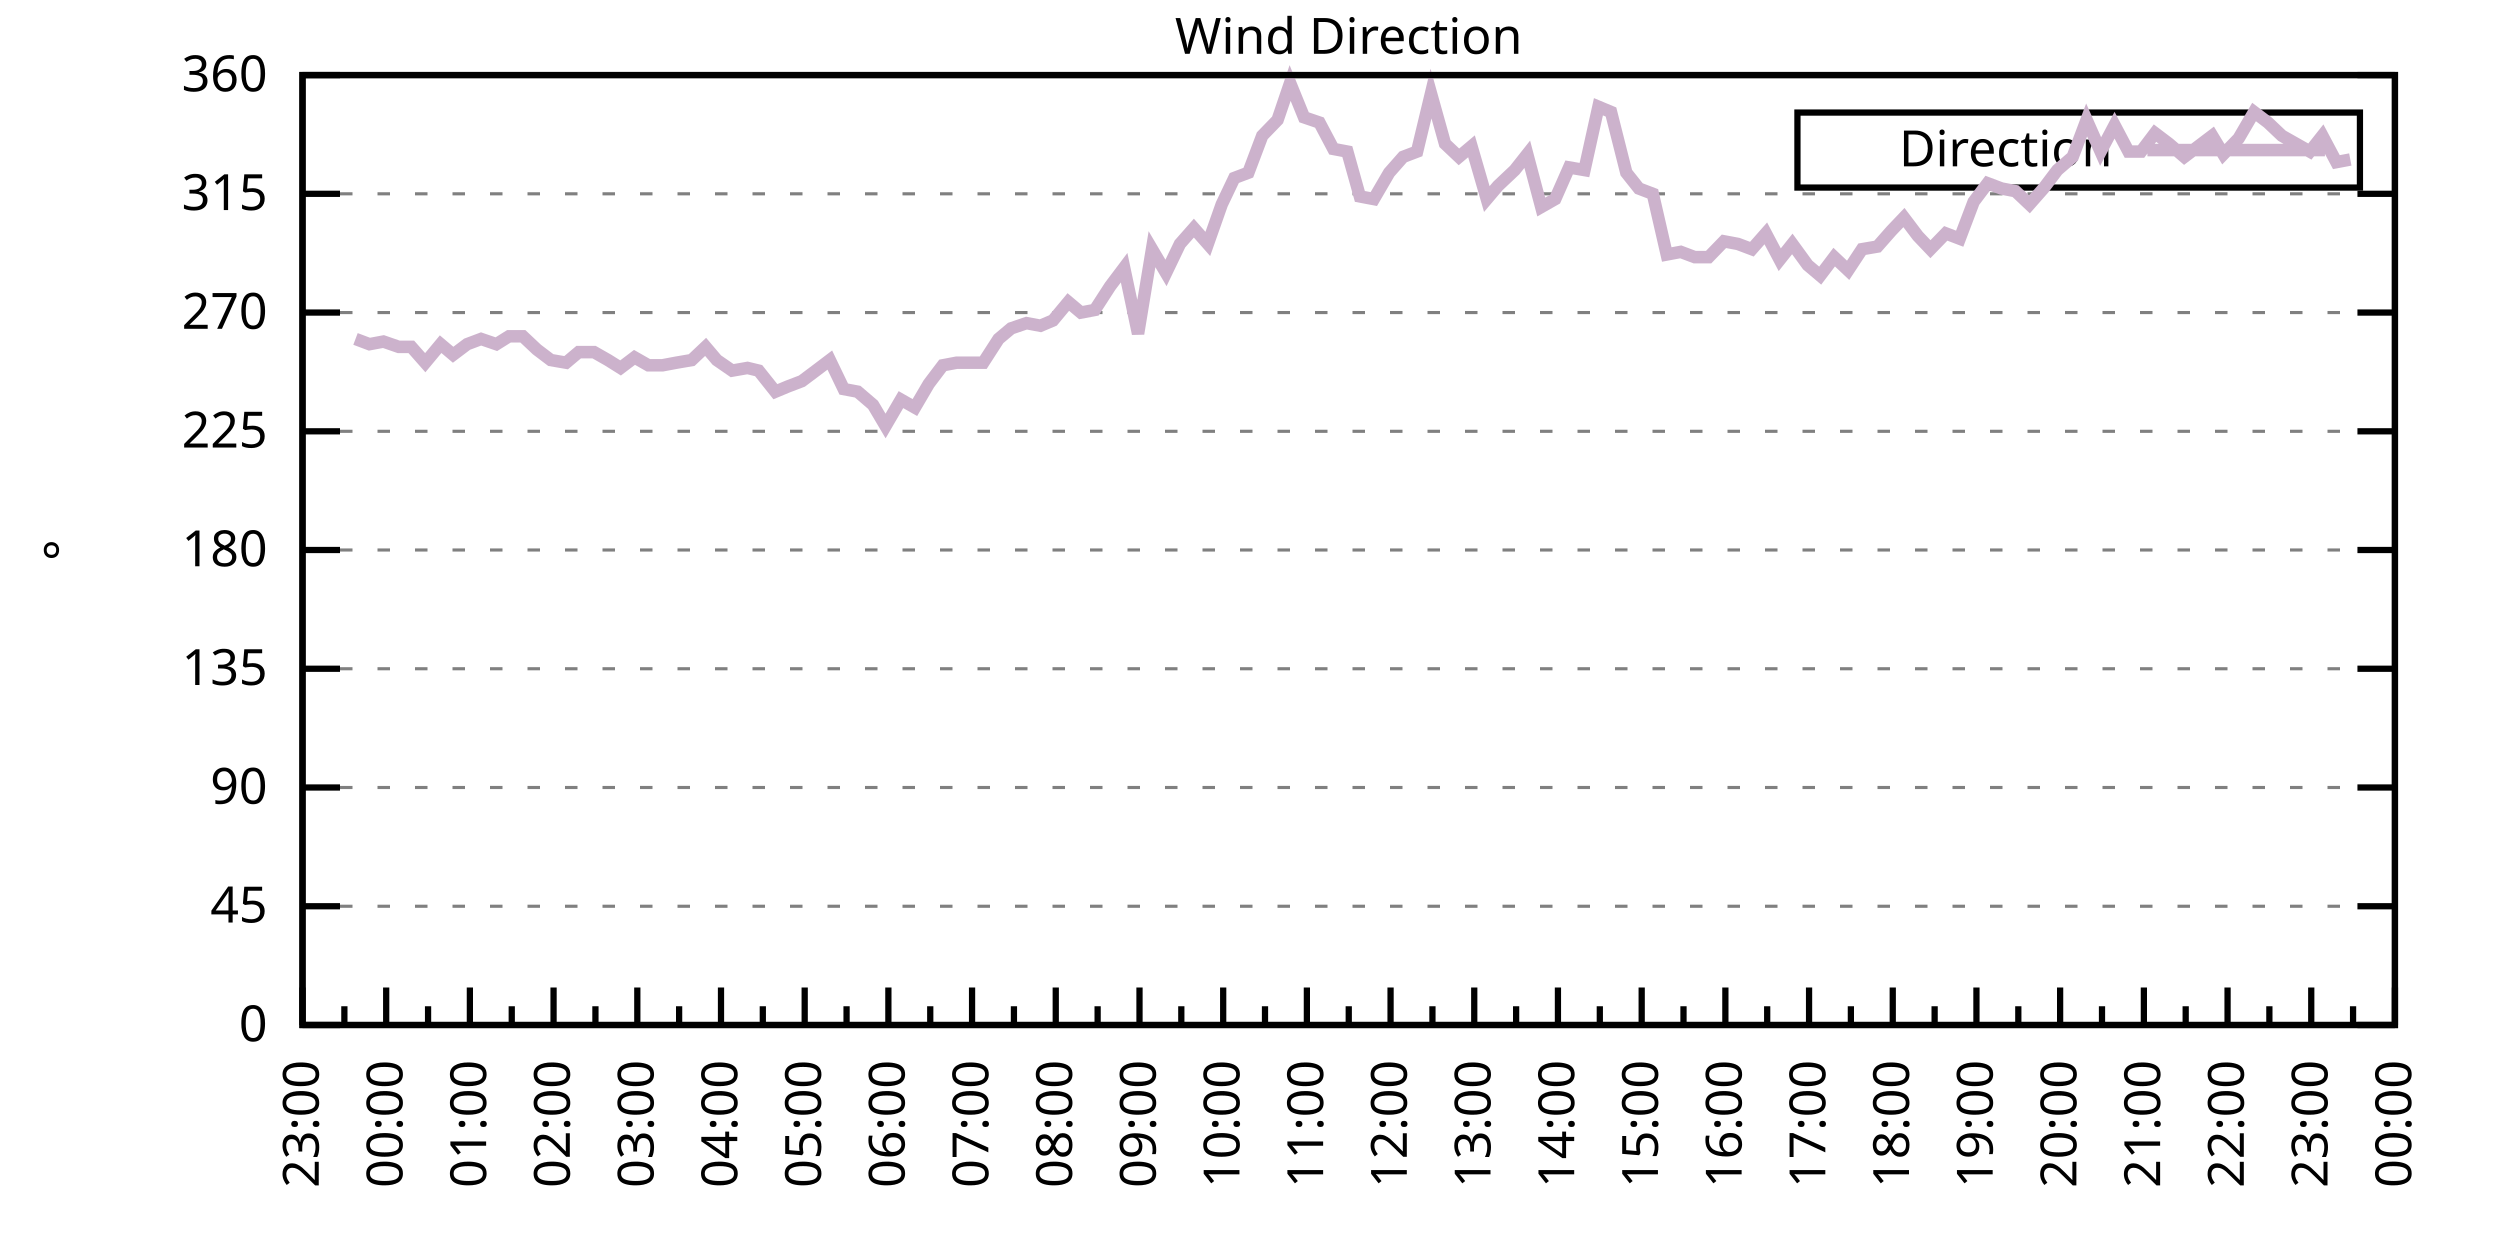
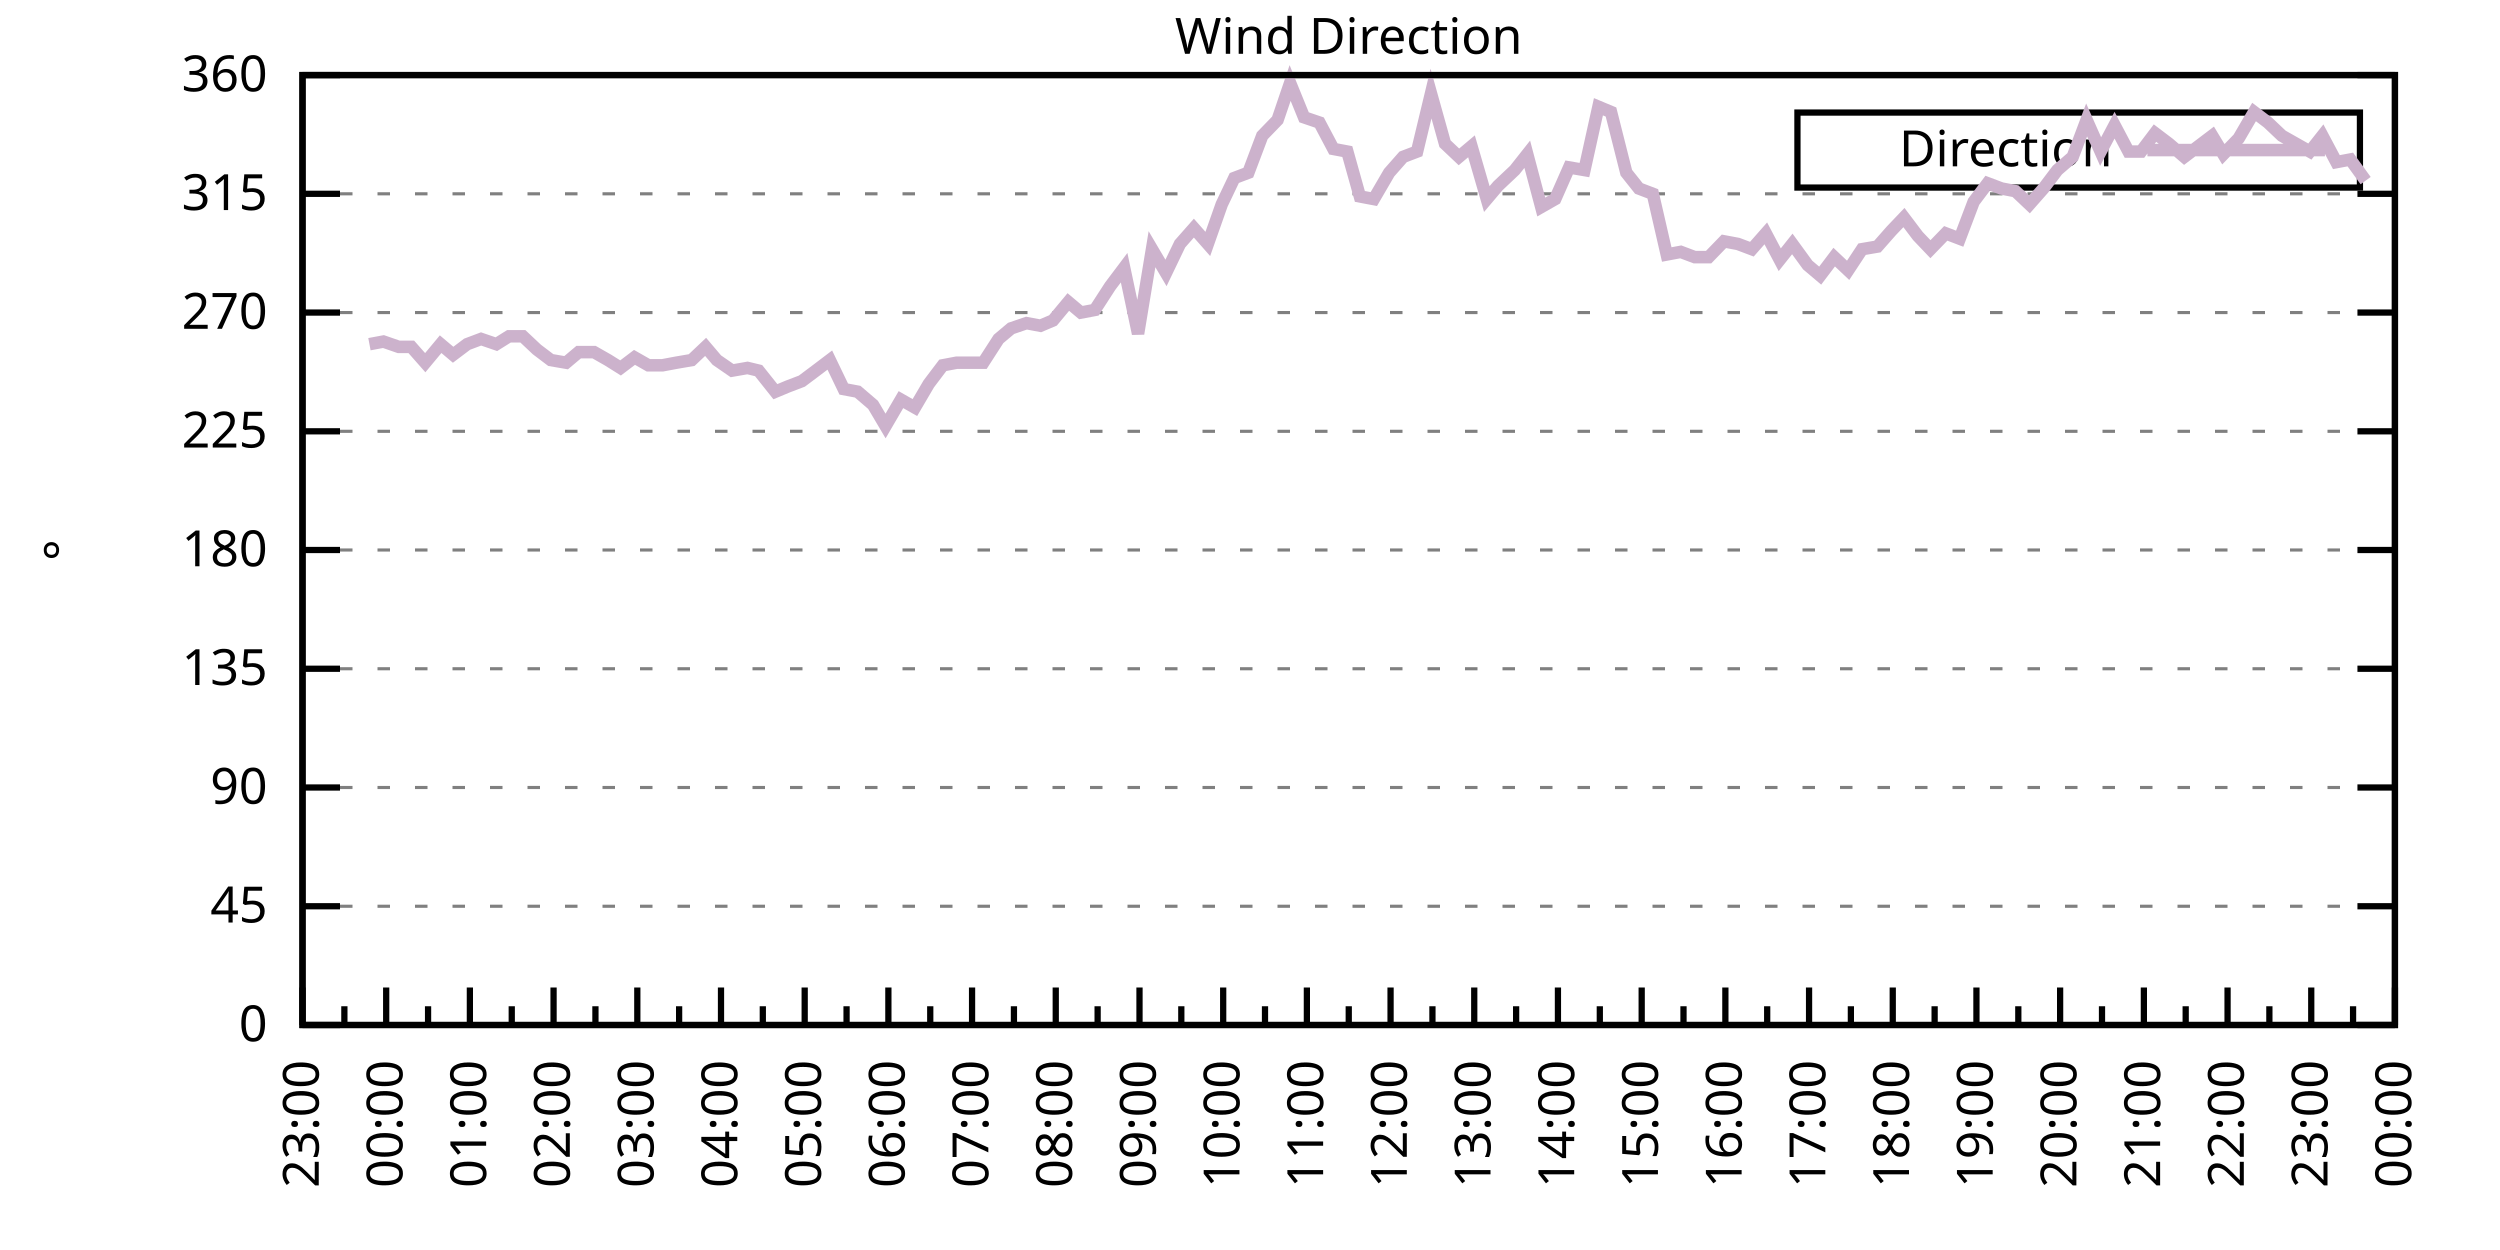
<svg xmlns="http://www.w3.org/2000/svg" xmlns:xlink="http://www.w3.org/1999/xlink" width="400" height="200" viewBox="0 0 400 200">
  <g id="gnuplot_canvas">
    <rect x="0" y="0" width="400" height="200" fill="none" />
    <defs>
      <circle id="gpDot" r="0.5" stroke-width="0.5" stroke="currentColor" />
      <path id="gpPt0" stroke-width="0.333" stroke="currentColor" d="M-1,0 h2 M0,-1 v2" />
      <path id="gpPt1" stroke-width="0.333" stroke="currentColor" d="M-1,-1 L1,1 M1,-1 L-1,1" />
      <path id="gpPt2" stroke-width="0.333" stroke="currentColor" d="M-1,0 L1,0 M0,-1 L0,1 M-1,-1 L1,1 M-1,1 L1,-1" />
      <rect id="gpPt3" stroke-width="0.333" stroke="currentColor" x="-1" y="-1" width="2" height="2" />
      <rect id="gpPt4" stroke-width="0.333" stroke="currentColor" fill="currentColor" x="-1" y="-1" width="2" height="2" />
      <circle id="gpPt5" stroke-width="0.333" stroke="currentColor" cx="0" cy="0" r="1" />
      <use xlink:href="#gpPt5" id="gpPt6" fill="currentColor" stroke="none" />
      <path id="gpPt7" stroke-width="0.333" stroke="currentColor" d="M0,-1.33 L-1.33,0.67 L1.33,0.67 z" />
      <use xlink:href="#gpPt7" id="gpPt8" fill="currentColor" stroke="none" />
      <use xlink:href="#gpPt7" id="gpPt9" stroke="currentColor" transform="rotate(180)" />
      <use xlink:href="#gpPt9" id="gpPt10" fill="currentColor" stroke="none" />
      <use xlink:href="#gpPt3" id="gpPt11" stroke="currentColor" transform="rotate(45)" />
      <use xlink:href="#gpPt11" id="gpPt12" fill="currentColor" stroke="none" />
      <path id="gpPt13" stroke-width="0.333" stroke="currentColor" d="M0,1.330 L1.265,0.411 L0.782,-1.067 L-0.782,-1.076 L-1.265,0.411 z" />
      <use xlink:href="#gpPt13" id="gpPt14" fill="currentColor" stroke="none" />
      <filter id="textbox" filterUnits="objectBoundingBox" x="0" y="0" height="1" width="1">
        <feFlood flood-color="white" flood-opacity="1" result="bgnd" />
        <feComposite in="SourceGraphic" in2="bgnd" operator="atop" />
      </filter>
      <filter id="greybox" filterUnits="objectBoundingBox" x="0" y="0" height="1" width="1">
        <feFlood flood-color="lightgrey" flood-opacity="1" result="grey" />
        <feComposite in="SourceGraphic" in2="grey" operator="atop" />
      </filter>
    </defs>
    <g fill="none" color="white" stroke="currentColor" stroke-width="1.00" stroke-linecap="butt" stroke-linejoin="miter">
</g>
    <g fill="none" color="black" stroke="currentColor" stroke-width="1.00" stroke-linecap="butt" stroke-linejoin="miter">
      <g stroke="none" shape-rendering="crispEdges">
        <polygon fill="rgb(255, 255, 255)" points="48.40,164.00 383.18,164.00 383.18,12.02 48.40,12.02 " />
      </g>
    </g>
    <g fill="none" color="black" stroke="currentColor" stroke-width="1.00" stroke-linecap="butt" stroke-linejoin="miter">
</g>
    <g fill="none" color="black" stroke="black" stroke-width="0.50" stroke-linecap="butt" stroke-linejoin="miter">
</g>
    <g fill="none" color="gray" stroke="currentColor" stroke-width="0.50" stroke-linecap="butt" stroke-linejoin="miter">
      <path stroke="gray" stroke-dasharray="2,4" class="gridline" d="M48.40,164.00 L383.19,164.00  " />
    </g>
    <g fill="none" color="gray" stroke="gray" stroke-width="1.00" stroke-linecap="butt" stroke-linejoin="miter">
</g>
    <g fill="none" color="black" stroke="currentColor" stroke-width="1.00" stroke-linecap="butt" stroke-linejoin="miter">
      <path stroke="black" d="M48.40,164.00 L54.40,164.00 M383.19,164.00 L377.19,164.00  " />
      <g transform="translate(42.80,166.60)" stroke="none" fill="black" font-family="Sans" font-size="8.00" text-anchor="end">
        <text>
          <tspan font-family="Sans"> 0</tspan>
        </text>
      </g>
    </g>
    <g fill="none" color="black" stroke="currentColor" stroke-width="1.00" stroke-linecap="butt" stroke-linejoin="miter">
</g>
    <g fill="none" color="black" stroke="black" stroke-width="0.50" stroke-linecap="butt" stroke-linejoin="miter">
</g>
    <g fill="none" color="gray" stroke="currentColor" stroke-width="0.50" stroke-linecap="butt" stroke-linejoin="miter">
      <path stroke="gray" stroke-dasharray="2,4" class="gridline" d="M48.40,145.00 L383.19,145.00  " />
    </g>
    <g fill="none" color="gray" stroke="gray" stroke-width="1.00" stroke-linecap="butt" stroke-linejoin="miter">
</g>
    <g fill="none" color="black" stroke="currentColor" stroke-width="1.00" stroke-linecap="butt" stroke-linejoin="miter">
      <path stroke="black" d="M48.40,145.00 L54.40,145.00 M383.19,145.00 L377.19,145.00  " />
      <g transform="translate(42.80,147.60)" stroke="none" fill="black" font-family="Sans" font-size="8.00" text-anchor="end">
        <text>
          <tspan font-family="Sans"> 45</tspan>
        </text>
      </g>
    </g>
    <g fill="none" color="black" stroke="currentColor" stroke-width="1.00" stroke-linecap="butt" stroke-linejoin="miter">
</g>
    <g fill="none" color="black" stroke="black" stroke-width="0.50" stroke-linecap="butt" stroke-linejoin="miter">
</g>
    <g fill="none" color="gray" stroke="currentColor" stroke-width="0.50" stroke-linecap="butt" stroke-linejoin="miter">
      <path stroke="gray" stroke-dasharray="2,4" class="gridline" d="M48.40,126.00 L383.19,126.00  " />
    </g>
    <g fill="none" color="gray" stroke="gray" stroke-width="1.00" stroke-linecap="butt" stroke-linejoin="miter">
</g>
    <g fill="none" color="black" stroke="currentColor" stroke-width="1.00" stroke-linecap="butt" stroke-linejoin="miter">
      <path stroke="black" d="M48.40,126.00 L54.40,126.00 M383.19,126.00 L377.19,126.00  " />
      <g transform="translate(42.80,128.60)" stroke="none" fill="black" font-family="Sans" font-size="8.00" text-anchor="end">
        <text>
          <tspan font-family="Sans"> 90</tspan>
        </text>
      </g>
    </g>
    <g fill="none" color="black" stroke="currentColor" stroke-width="1.00" stroke-linecap="butt" stroke-linejoin="miter">
</g>
    <g fill="none" color="black" stroke="black" stroke-width="0.50" stroke-linecap="butt" stroke-linejoin="miter">
</g>
    <g fill="none" color="gray" stroke="currentColor" stroke-width="0.50" stroke-linecap="butt" stroke-linejoin="miter">
      <path stroke="gray" stroke-dasharray="2,4" class="gridline" d="M48.40,107.00 L383.19,107.00  " />
    </g>
    <g fill="none" color="gray" stroke="gray" stroke-width="1.00" stroke-linecap="butt" stroke-linejoin="miter">
</g>
    <g fill="none" color="black" stroke="currentColor" stroke-width="1.00" stroke-linecap="butt" stroke-linejoin="miter">
      <path stroke="black" d="M48.40,107.00 L54.40,107.00 M383.19,107.00 L377.19,107.00  " />
      <g transform="translate(42.80,109.60)" stroke="none" fill="black" font-family="Sans" font-size="8.00" text-anchor="end">
        <text>
          <tspan font-family="Sans"> 135</tspan>
        </text>
      </g>
    </g>
    <g fill="none" color="black" stroke="currentColor" stroke-width="1.00" stroke-linecap="butt" stroke-linejoin="miter">
</g>
    <g fill="none" color="black" stroke="black" stroke-width="0.50" stroke-linecap="butt" stroke-linejoin="miter">
</g>
    <g fill="none" color="gray" stroke="currentColor" stroke-width="0.50" stroke-linecap="butt" stroke-linejoin="miter">
      <path stroke="gray" stroke-dasharray="2,4" class="gridline" d="M48.40,88.00 L383.19,88.00  " />
    </g>
    <g fill="none" color="gray" stroke="gray" stroke-width="1.00" stroke-linecap="butt" stroke-linejoin="miter">
</g>
    <g fill="none" color="black" stroke="currentColor" stroke-width="1.00" stroke-linecap="butt" stroke-linejoin="miter">
      <path stroke="black" d="M48.40,88.00 L54.40,88.00 M383.19,88.00 L377.19,88.00  " />
      <g transform="translate(42.80,90.60)" stroke="none" fill="black" font-family="Sans" font-size="8.00" text-anchor="end">
        <text>
          <tspan font-family="Sans"> 180</tspan>
        </text>
      </g>
    </g>
    <g fill="none" color="black" stroke="currentColor" stroke-width="1.00" stroke-linecap="butt" stroke-linejoin="miter">
</g>
    <g fill="none" color="black" stroke="black" stroke-width="0.50" stroke-linecap="butt" stroke-linejoin="miter">
</g>
    <g fill="none" color="gray" stroke="currentColor" stroke-width="0.50" stroke-linecap="butt" stroke-linejoin="miter">
      <path stroke="gray" stroke-dasharray="2,4" class="gridline" d="M48.40,69.01 L383.19,69.01  " />
    </g>
    <g fill="none" color="gray" stroke="gray" stroke-width="1.00" stroke-linecap="butt" stroke-linejoin="miter">
</g>
    <g fill="none" color="black" stroke="currentColor" stroke-width="1.00" stroke-linecap="butt" stroke-linejoin="miter">
      <path stroke="black" d="M48.40,69.01 L54.40,69.01 M383.19,69.01 L377.19,69.01  " />
      <g transform="translate(42.80,71.61)" stroke="none" fill="black" font-family="Sans" font-size="8.00" text-anchor="end">
        <text>
          <tspan font-family="Sans"> 225</tspan>
        </text>
      </g>
    </g>
    <g fill="none" color="black" stroke="currentColor" stroke-width="1.00" stroke-linecap="butt" stroke-linejoin="miter">
</g>
    <g fill="none" color="black" stroke="black" stroke-width="0.50" stroke-linecap="butt" stroke-linejoin="miter">
</g>
    <g fill="none" color="gray" stroke="currentColor" stroke-width="0.50" stroke-linecap="butt" stroke-linejoin="miter">
      <path stroke="gray" stroke-dasharray="2,4" class="gridline" d="M48.40,50.01 L383.19,50.01  " />
    </g>
    <g fill="none" color="gray" stroke="gray" stroke-width="1.00" stroke-linecap="butt" stroke-linejoin="miter">
</g>
    <g fill="none" color="black" stroke="currentColor" stroke-width="1.00" stroke-linecap="butt" stroke-linejoin="miter">
      <path stroke="black" d="M48.40,50.01 L54.40,50.01 M383.19,50.01 L377.19,50.01  " />
      <g transform="translate(42.80,52.61)" stroke="none" fill="black" font-family="Sans" font-size="8.00" text-anchor="end">
        <text>
          <tspan font-family="Sans"> 270</tspan>
        </text>
      </g>
    </g>
    <g fill="none" color="black" stroke="currentColor" stroke-width="1.00" stroke-linecap="butt" stroke-linejoin="miter">
</g>
    <g fill="none" color="black" stroke="black" stroke-width="0.50" stroke-linecap="butt" stroke-linejoin="miter">
</g>
    <g fill="none" color="gray" stroke="currentColor" stroke-width="0.50" stroke-linecap="butt" stroke-linejoin="miter">
      <path stroke="gray" stroke-dasharray="2,4" class="gridline" d="M48.40,31.01 L383.19,31.01  " />
    </g>
    <g fill="none" color="gray" stroke="gray" stroke-width="1.00" stroke-linecap="butt" stroke-linejoin="miter">
</g>
    <g fill="none" color="black" stroke="currentColor" stroke-width="1.00" stroke-linecap="butt" stroke-linejoin="miter">
      <path stroke="black" d="M48.40,31.01 L54.40,31.01 M383.19,31.01 L377.19,31.01  " />
      <g transform="translate(42.80,33.61)" stroke="none" fill="black" font-family="Sans" font-size="8.00" text-anchor="end">
        <text>
          <tspan font-family="Sans"> 315</tspan>
        </text>
      </g>
    </g>
    <g fill="none" color="black" stroke="currentColor" stroke-width="1.00" stroke-linecap="butt" stroke-linejoin="miter">
</g>
    <g fill="none" color="black" stroke="black" stroke-width="0.50" stroke-linecap="butt" stroke-linejoin="miter">
</g>
    <g fill="none" color="gray" stroke="currentColor" stroke-width="0.50" stroke-linecap="butt" stroke-linejoin="miter">
      <path stroke="gray" stroke-dasharray="2,4" class="gridline" d="M48.40,12.01 L383.19,12.01  " />
    </g>
    <g fill="none" color="gray" stroke="gray" stroke-width="1.00" stroke-linecap="butt" stroke-linejoin="miter">
</g>
    <g fill="none" color="black" stroke="currentColor" stroke-width="1.00" stroke-linecap="butt" stroke-linejoin="miter">
      <path stroke="black" d="M48.40,12.01 L54.40,12.01 M383.19,12.01 L377.19,12.01  " />
      <g transform="translate(42.80,14.61)" stroke="none" fill="black" font-family="Sans" font-size="8.00" text-anchor="end">
        <text>
          <tspan font-family="Sans"> 360</tspan>
        </text>
      </g>
    </g>
    <g fill="none" color="black" stroke="currentColor" stroke-width="1.00" stroke-linecap="butt" stroke-linejoin="miter">
      <path stroke="black" d="M48.40,164.00 L48.40,158.00  " />
      <g transform="translate(51.00,169.60) rotate(270)" stroke="none" fill="black" font-family="Sans" font-size="8.00" text-anchor="end">
        <text>
          <tspan font-family="Sans">23:00</tspan>
        </text>
      </g>
    </g>
    <g fill="none" color="black" stroke="currentColor" stroke-width="1.00" stroke-linecap="butt" stroke-linejoin="miter">
      <path stroke="black" d="M55.10,164.00 L55.10,161.00 M61.79,164.00 L61.79,158.00  " />
      <g transform="translate(64.39,169.60) rotate(270)" stroke="none" fill="black" font-family="Sans" font-size="8.00" text-anchor="end">
        <text>
          <tspan font-family="Sans">00:00</tspan>
        </text>
      </g>
    </g>
    <g fill="none" color="black" stroke="currentColor" stroke-width="1.00" stroke-linecap="butt" stroke-linejoin="miter">
      <path stroke="black" d="M68.49,164.00 L68.49,161.00 M75.18,164.00 L75.18,158.00  " />
      <g transform="translate(77.78,169.60) rotate(270)" stroke="none" fill="black" font-family="Sans" font-size="8.00" text-anchor="end">
        <text>
          <tspan font-family="Sans">01:00</tspan>
        </text>
      </g>
    </g>
    <g fill="none" color="black" stroke="currentColor" stroke-width="1.00" stroke-linecap="butt" stroke-linejoin="miter">
      <path stroke="black" d="M81.88,164.00 L81.88,161.00 M88.57,164.00 L88.57,158.00  " />
      <g transform="translate(91.17,169.60) rotate(270)" stroke="none" fill="black" font-family="Sans" font-size="8.00" text-anchor="end">
        <text>
          <tspan font-family="Sans">02:00</tspan>
        </text>
      </g>
    </g>
    <g fill="none" color="black" stroke="currentColor" stroke-width="1.00" stroke-linecap="butt" stroke-linejoin="miter">
      <path stroke="black" d="M95.27,164.00 L95.27,161.00 M101.97,164.00 L101.97,158.00  " />
      <g transform="translate(104.57,169.60) rotate(270)" stroke="none" fill="black" font-family="Sans" font-size="8.00" text-anchor="end">
        <text>
          <tspan font-family="Sans">03:00</tspan>
        </text>
      </g>
    </g>
    <g fill="none" color="black" stroke="currentColor" stroke-width="1.00" stroke-linecap="butt" stroke-linejoin="miter">
      <path stroke="black" d="M108.66,164.00 L108.66,161.00 M115.36,164.00 L115.36,158.00  " />
      <g transform="translate(117.96,169.60) rotate(270)" stroke="none" fill="black" font-family="Sans" font-size="8.00" text-anchor="end">
        <text>
          <tspan font-family="Sans">04:00</tspan>
        </text>
      </g>
    </g>
    <g fill="none" color="black" stroke="currentColor" stroke-width="1.00" stroke-linecap="butt" stroke-linejoin="miter">
      <path stroke="black" d="M122.05,164.00 L122.05,161.00 M128.75,164.00 L128.75,158.00  " />
      <g transform="translate(131.35,169.60) rotate(270)" stroke="none" fill="black" font-family="Sans" font-size="8.00" text-anchor="end">
        <text>
          <tspan font-family="Sans">05:00</tspan>
        </text>
      </g>
    </g>
    <g fill="none" color="black" stroke="currentColor" stroke-width="1.00" stroke-linecap="butt" stroke-linejoin="miter">
      <path stroke="black" d="M135.45,164.00 L135.45,161.00 M142.14,164.00 L142.14,158.00  " />
      <g transform="translate(144.74,169.60) rotate(270)" stroke="none" fill="black" font-family="Sans" font-size="8.00" text-anchor="end">
        <text>
          <tspan font-family="Sans">06:00</tspan>
        </text>
      </g>
    </g>
    <g fill="none" color="black" stroke="currentColor" stroke-width="1.00" stroke-linecap="butt" stroke-linejoin="miter">
      <path stroke="black" d="M148.84,164.00 L148.84,161.00 M155.53,164.00 L155.53,158.00  " />
      <g transform="translate(158.13,169.60) rotate(270)" stroke="none" fill="black" font-family="Sans" font-size="8.00" text-anchor="end">
        <text>
          <tspan font-family="Sans">07:00</tspan>
        </text>
      </g>
    </g>
    <g fill="none" color="black" stroke="currentColor" stroke-width="1.00" stroke-linecap="butt" stroke-linejoin="miter">
      <path stroke="black" d="M162.23,164.00 L162.23,161.00 M168.92,164.00 L168.92,158.00  " />
      <g transform="translate(171.52,169.60) rotate(270)" stroke="none" fill="black" font-family="Sans" font-size="8.00" text-anchor="end">
        <text>
          <tspan font-family="Sans">08:00</tspan>
        </text>
      </g>
    </g>
    <g fill="none" color="black" stroke="currentColor" stroke-width="1.00" stroke-linecap="butt" stroke-linejoin="miter">
      <path stroke="black" d="M175.62,164.00 L175.62,161.00 M182.32,164.00 L182.32,158.00  " />
      <g transform="translate(184.92,169.60) rotate(270)" stroke="none" fill="black" font-family="Sans" font-size="8.00" text-anchor="end">
        <text>
          <tspan font-family="Sans">09:00</tspan>
        </text>
      </g>
    </g>
    <g fill="none" color="black" stroke="currentColor" stroke-width="1.00" stroke-linecap="butt" stroke-linejoin="miter">
      <path stroke="black" d="M189.01,164.00 L189.01,161.00 M195.71,164.00 L195.71,158.00  " />
      <g transform="translate(198.31,169.60) rotate(270)" stroke="none" fill="black" font-family="Sans" font-size="8.00" text-anchor="end">
        <text>
          <tspan font-family="Sans">10:00</tspan>
        </text>
      </g>
    </g>
    <g fill="none" color="black" stroke="currentColor" stroke-width="1.00" stroke-linecap="butt" stroke-linejoin="miter">
      <path stroke="black" d="M202.40,164.00 L202.40,161.00 M209.10,164.00 L209.10,158.00  " />
      <g transform="translate(211.70,169.60) rotate(270)" stroke="none" fill="black" font-family="Sans" font-size="8.00" text-anchor="end">
        <text>
          <tspan font-family="Sans">11:00</tspan>
        </text>
      </g>
    </g>
    <g fill="none" color="black" stroke="currentColor" stroke-width="1.00" stroke-linecap="butt" stroke-linejoin="miter">
      <path stroke="black" d="M215.80,164.00 L215.80,161.00 M222.49,164.00 L222.49,158.00  " />
      <g transform="translate(225.09,169.60) rotate(270)" stroke="none" fill="black" font-family="Sans" font-size="8.00" text-anchor="end">
        <text>
          <tspan font-family="Sans">12:00</tspan>
        </text>
      </g>
    </g>
    <g fill="none" color="black" stroke="currentColor" stroke-width="1.00" stroke-linecap="butt" stroke-linejoin="miter">
      <path stroke="black" d="M229.19,164.00 L229.19,161.00 M235.88,164.00 L235.88,158.00  " />
      <g transform="translate(238.48,169.60) rotate(270)" stroke="none" fill="black" font-family="Sans" font-size="8.00" text-anchor="end">
        <text>
          <tspan font-family="Sans">13:00</tspan>
        </text>
      </g>
    </g>
    <g fill="none" color="black" stroke="currentColor" stroke-width="1.00" stroke-linecap="butt" stroke-linejoin="miter">
      <path stroke="black" d="M242.58,164.00 L242.58,161.00 M249.27,164.00 L249.27,158.00  " />
      <g transform="translate(251.87,169.60) rotate(270)" stroke="none" fill="black" font-family="Sans" font-size="8.00" text-anchor="end">
        <text>
          <tspan font-family="Sans">14:00</tspan>
        </text>
      </g>
    </g>
    <g fill="none" color="black" stroke="currentColor" stroke-width="1.00" stroke-linecap="butt" stroke-linejoin="miter">
      <path stroke="black" d="M255.97,164.00 L255.97,161.00 M262.67,164.00 L262.67,158.00  " />
      <g transform="translate(265.27,169.60) rotate(270)" stroke="none" fill="black" font-family="Sans" font-size="8.00" text-anchor="end">
        <text>
          <tspan font-family="Sans">15:00</tspan>
        </text>
      </g>
    </g>
    <g fill="none" color="black" stroke="currentColor" stroke-width="1.00" stroke-linecap="butt" stroke-linejoin="miter">
      <path stroke="black" d="M269.36,164.00 L269.36,161.00 M276.06,164.00 L276.06,158.00  " />
      <g transform="translate(278.66,169.60) rotate(270)" stroke="none" fill="black" font-family="Sans" font-size="8.00" text-anchor="end">
        <text>
          <tspan font-family="Sans">16:00</tspan>
        </text>
      </g>
    </g>
    <g fill="none" color="black" stroke="currentColor" stroke-width="1.00" stroke-linecap="butt" stroke-linejoin="miter">
      <path stroke="black" d="M282.75,164.00 L282.75,161.00 M289.45,164.00 L289.45,158.00  " />
      <g transform="translate(292.05,169.60) rotate(270)" stroke="none" fill="black" font-family="Sans" font-size="8.00" text-anchor="end">
        <text>
          <tspan font-family="Sans">17:00</tspan>
        </text>
      </g>
    </g>
    <g fill="none" color="black" stroke="currentColor" stroke-width="1.00" stroke-linecap="butt" stroke-linejoin="miter">
      <path stroke="black" d="M296.14,164.00 L296.14,161.00 M302.84,164.00 L302.84,158.00  " />
      <g transform="translate(305.44,169.60) rotate(270)" stroke="none" fill="black" font-family="Sans" font-size="8.00" text-anchor="end">
        <text>
          <tspan font-family="Sans">18:00</tspan>
        </text>
      </g>
    </g>
    <g fill="none" color="black" stroke="currentColor" stroke-width="1.00" stroke-linecap="butt" stroke-linejoin="miter">
      <path stroke="black" d="M309.54,164.00 L309.54,161.00 M316.23,164.00 L316.23,158.00  " />
      <g transform="translate(318.83,169.60) rotate(270)" stroke="none" fill="black" font-family="Sans" font-size="8.00" text-anchor="end">
        <text>
          <tspan font-family="Sans">19:00</tspan>
        </text>
      </g>
    </g>
    <g fill="none" color="black" stroke="currentColor" stroke-width="1.00" stroke-linecap="butt" stroke-linejoin="miter">
      <path stroke="black" d="M322.93,164.00 L322.93,161.00 M329.62,164.00 L329.62,158.00  " />
      <g transform="translate(332.22,169.60) rotate(270)" stroke="none" fill="black" font-family="Sans" font-size="8.00" text-anchor="end">
        <text>
          <tspan font-family="Sans">20:00</tspan>
        </text>
      </g>
    </g>
    <g fill="none" color="black" stroke="currentColor" stroke-width="1.00" stroke-linecap="butt" stroke-linejoin="miter">
      <path stroke="black" d="M336.32,164.00 L336.32,161.00 M343.02,164.00 L343.02,158.00  " />
      <g transform="translate(345.62,169.60) rotate(270)" stroke="none" fill="black" font-family="Sans" font-size="8.00" text-anchor="end">
        <text>
          <tspan font-family="Sans">21:00</tspan>
        </text>
      </g>
    </g>
    <g fill="none" color="black" stroke="currentColor" stroke-width="1.00" stroke-linecap="butt" stroke-linejoin="miter">
      <path stroke="black" d="M349.71,164.00 L349.71,161.00 M356.41,164.00 L356.41,158.00  " />
      <g transform="translate(359.01,169.60) rotate(270)" stroke="none" fill="black" font-family="Sans" font-size="8.00" text-anchor="end">
        <text>
          <tspan font-family="Sans">22:00</tspan>
        </text>
      </g>
    </g>
    <g fill="none" color="black" stroke="currentColor" stroke-width="1.00" stroke-linecap="butt" stroke-linejoin="miter">
      <path stroke="black" d="M363.10,164.00 L363.10,161.00 M369.80,164.00 L369.80,158.00  " />
      <g transform="translate(372.40,169.60) rotate(270)" stroke="none" fill="black" font-family="Sans" font-size="8.00" text-anchor="end">
        <text>
          <tspan font-family="Sans">23:00</tspan>
        </text>
      </g>
    </g>
    <g fill="none" color="black" stroke="currentColor" stroke-width="1.00" stroke-linecap="butt" stroke-linejoin="miter">
      <path stroke="black" d="M376.49,164.00 L376.49,161.00 M383.19,164.00 L383.19,158.00  " />
      <g transform="translate(385.79,169.60) rotate(270)" stroke="none" fill="black" font-family="Sans" font-size="8.00" text-anchor="end">
        <text>
          <tspan font-family="Sans">00:00</tspan>
        </text>
      </g>
    </g>
    <g fill="none" color="black" stroke="currentColor" stroke-width="1.00" stroke-linecap="butt" stroke-linejoin="miter">
</g>
    <g fill="none" color="black" stroke="currentColor" stroke-width="1.00" stroke-linecap="butt" stroke-linejoin="miter">
      <path stroke="black" d="M48.40,12.01 L48.40,164.00 L383.19,164.00 L383.19,12.01 L48.40,12.01 Z  " />
    </g>
    <g fill="none" color="black" stroke="currentColor" stroke-width="1.00" stroke-linecap="butt" stroke-linejoin="miter">
      <g transform="translate(12.80,88.01) rotate(270)" stroke="none" fill="black" font-family="Sans" font-size="8.00" text-anchor="middle">
        <text>
          <tspan font-family="Sans">°</tspan>
        </text>
      </g>
    </g>
    <g fill="none" color="black" stroke="currentColor" stroke-width="1.00" stroke-linecap="butt" stroke-linejoin="miter">
</g>
    <g fill="none" color="black" stroke="currentColor" stroke-width="1.00" stroke-linecap="butt" stroke-linejoin="miter">
      <path stroke="black" d="M287.59,30.01 L287.59,18.01 L377.59,18.01 L377.59,30.01 L287.59,30.01 Z  " />
    </g>
    <g id="Wind_direction_plot_1">
      <g fill="none" color="white" stroke="black" stroke-width="2.00" stroke-linecap="butt" stroke-linejoin="miter">
</g>
      <g fill="none" color="black" stroke="currentColor" stroke-width="2.00" stroke-linecap="butt" stroke-linejoin="miter">
        <g transform="translate(337.99,26.61)" stroke="none" fill="black" font-family="Sans" font-size="8.00" text-anchor="end">
          <text>
            <tspan font-family="Sans">Direction</tspan>
          </text>
        </g>
      </g>
      <g fill="none" color="black" stroke="currentColor" stroke-width="2.00" stroke-linecap="butt" stroke-linejoin="miter">
-         <path stroke="rgb(204, 178, 204)" d="M343.59,24.01 L371.99,24.01 M56.88,54.23 L59.11,55.07 L61.35,54.65 L63.80,55.50 L65.81,55.50 L68.04,58.03   L70.50,55.07 L72.50,56.76 L74.74,55.07 L76.97,54.23 L79.42,55.07 L81.43,53.81 L83.66,53.81 L85.90,55.92   L88.13,57.61 L90.58,58.03 L92.59,56.34 L95.05,56.34 L97.28,57.61 L99.29,58.87 L101.52,57.18 L103.75,58.45   L105.98,58.45 L108.22,58.03 L110.67,57.61 L112.90,55.50 L114.69,57.61 L117.14,59.30 L119.60,58.87 L121.38,59.30   L124.06,62.67 L126.07,61.83 L128.30,60.98 L130.54,59.30 L132.77,57.61 L135.00,62.25 L137.23,62.67 L139.69,64.78   L141.69,68.16 L144.15,63.94 L146.38,65.21 L148.61,61.41 L150.85,58.45 L153.08,58.03 L155.09,58.03 L157.32,58.03   L159.77,54.23 L161.78,52.54 L164.24,51.70 L166.47,52.12 L168.48,51.27 L170.93,48.32 L172.94,50.01 L175.17,49.59   L177.63,45.79 L179.86,42.83 L182.09,53.39 L184.32,39.87 L186.56,43.67 L188.79,39.03 L191.02,36.50 L193.25,39.03   L195.48,32.70 L197.49,28.48 L199.73,27.63 L201.96,21.72 L204.41,19.19 L206.42,13.28 L208.65,18.77 L211.11,19.61   L213.34,23.83 L215.57,24.25 L217.58,31.43 L219.81,31.85 L222.27,27.63 L224.50,25.10 L226.73,24.25 L228.96,14.97   L231.20,22.99 L233.43,25.10 L235.44,23.41 L237.89,31.85 L239.68,29.74 L242.36,27.21 L244.36,24.68 L246.60,33.12   L248.83,31.85 L251.06,26.79 L253.51,27.21 L255.75,17.08 L257.76,17.92 L260.21,27.63 L262.22,30.16 L264.45,31.01   L266.68,40.72 L268.92,40.30 L271.15,41.14 L273.38,41.14 L275.83,38.61 L278.07,39.03 L280.30,39.87 L282.53,37.34   L284.76,41.56 L286.77,39.03 L289.23,42.41 L291.23,44.10 L293.47,41.14 L295.70,43.25 L297.93,39.87 L300.39,39.45   L302.62,36.92 L304.63,34.81 L306.86,37.76 L308.87,39.87 L311.32,37.34 L313.55,38.19 L315.79,32.28 L318.02,29.32   L320.25,30.16 L322.48,30.59 L324.71,32.70 L326.95,30.16 L329.18,27.21 L331.63,25.10 L333.86,19.19 L336.10,24.25   L338.33,20.03 L340.56,24.25 L342.57,24.25 L344.80,21.30 L347.03,22.99 L349.49,25.10 L351.72,23.41 L353.95,21.72   L355.74,24.68 L358.19,22.14 L360.65,17.92 L362.88,19.61 L365.11,21.72 L369.58,24.25 L371.58,21.72 L373.82,25.94   L376.05,25.52  " />
+         <path stroke="rgb(204, 178, 204)" d="M343.59,24.01 L371.99,24.01 M59.11,55.07 L61.35,54.65 L63.80,55.50 L65.81,55.50 L68.04,58.03 L70.50,55.07   L72.50,56.76 L74.74,55.07 L76.97,54.23 L79.42,55.07 L81.43,53.81 L83.66,53.81 L85.90,55.92 L88.13,57.61   L90.58,58.03 L92.59,56.34 L95.05,56.34 L97.28,57.61 L99.29,58.87 L101.52,57.18 L103.75,58.45 L105.98,58.45   L108.22,58.03 L110.67,57.61 L112.90,55.50 L114.69,57.61 L117.14,59.30 L119.60,58.87 L121.38,59.30 L124.06,62.67   L126.07,61.83 L128.30,60.98 L130.54,59.30 L132.77,57.61 L135.00,62.25 L137.23,62.67 L139.69,64.78 L141.69,68.16   L144.15,63.94 L146.38,65.21 L148.61,61.41 L150.85,58.45 L153.08,58.03 L155.09,58.03 L157.32,58.03 L159.77,54.23   L161.78,52.54 L164.24,51.70 L166.47,52.12 L168.48,51.27 L170.93,48.32 L172.94,50.01 L175.17,49.59 L177.63,45.79   L179.86,42.83 L182.09,53.39 L184.32,39.87 L186.56,43.67 L188.79,39.03 L191.02,36.50 L193.25,39.03 L195.48,32.70   L197.49,28.48 L199.73,27.63 L201.96,21.72 L204.41,19.19 L206.42,13.28 L208.65,18.77 L211.11,19.61 L213.34,23.83   L215.57,24.25 L217.58,31.43 L219.81,31.85 L222.27,27.63 L224.50,25.10 L226.73,24.25 L228.96,14.97 L231.20,22.99   L233.43,25.10 L235.44,23.41 L237.89,31.85 L239.68,29.74 L242.36,27.21 L244.36,24.68 L246.60,33.12 L248.83,31.85   L251.06,26.79 L253.51,27.21 L255.75,17.08 L257.76,17.92 L260.21,27.63 L262.22,30.16 L264.45,31.01 L266.68,40.72   L268.92,40.30 L271.15,41.14 L273.38,41.14 L275.83,38.61 L278.07,39.03 L280.30,39.87 L282.53,37.34 L284.76,41.56   L286.77,39.03 L289.23,42.41 L291.23,44.10 L293.47,41.14 L295.70,43.25 L297.93,39.87 L300.39,39.45 L302.62,36.92   L304.63,34.81 L306.86,37.76 L308.87,39.87 L311.32,37.34 L313.55,38.19 L315.79,32.28 L318.02,29.32 L320.25,30.16   L322.48,30.59 L324.71,32.70 L326.95,30.16 L329.18,27.21 L331.63,25.10 L333.86,19.19 L336.10,24.25 L338.33,20.03   L340.56,24.25 L342.57,24.25 L344.80,21.30 L347.03,22.99 L349.49,25.10 L351.72,23.41 L353.95,21.72 L355.74,24.68   L358.19,22.14 L360.65,17.92 L362.88,19.61 L365.11,21.72 L369.58,24.25 L371.58,21.72 L373.82,25.94 L376.05,25.52   L378.50,28.90  " />
      </g>
    </g>
    <g fill="none" color="black" stroke="currentColor" stroke-width="2.00" stroke-linecap="butt" stroke-linejoin="miter">
</g>
    <g fill="none" color="black" stroke="black" stroke-width="1.00" stroke-linecap="butt" stroke-linejoin="miter">
</g>
    <g fill="none" color="black" stroke="currentColor" stroke-width="1.00" stroke-linecap="butt" stroke-linejoin="miter">
      <path stroke="black" d="M48.40,12.01 L48.40,164.00 L383.19,164.00 L383.19,12.01 L48.40,12.01 Z  " />
    </g>
    <g fill="none" color="black" stroke="currentColor" stroke-width="1.00" stroke-linecap="butt" stroke-linejoin="miter">
      <g transform="translate(215.79,8.61)" stroke="none" fill="black" font-family="Sans" font-size="8.00" text-anchor="middle">
        <text>
          <tspan font-family="Sans">Wind Direction</tspan>
        </text>
      </g>
    </g>
    <g fill="none" color="black" stroke="currentColor" stroke-width="1.00" stroke-linecap="butt" stroke-linejoin="miter">
</g>
  </g>
</svg>
